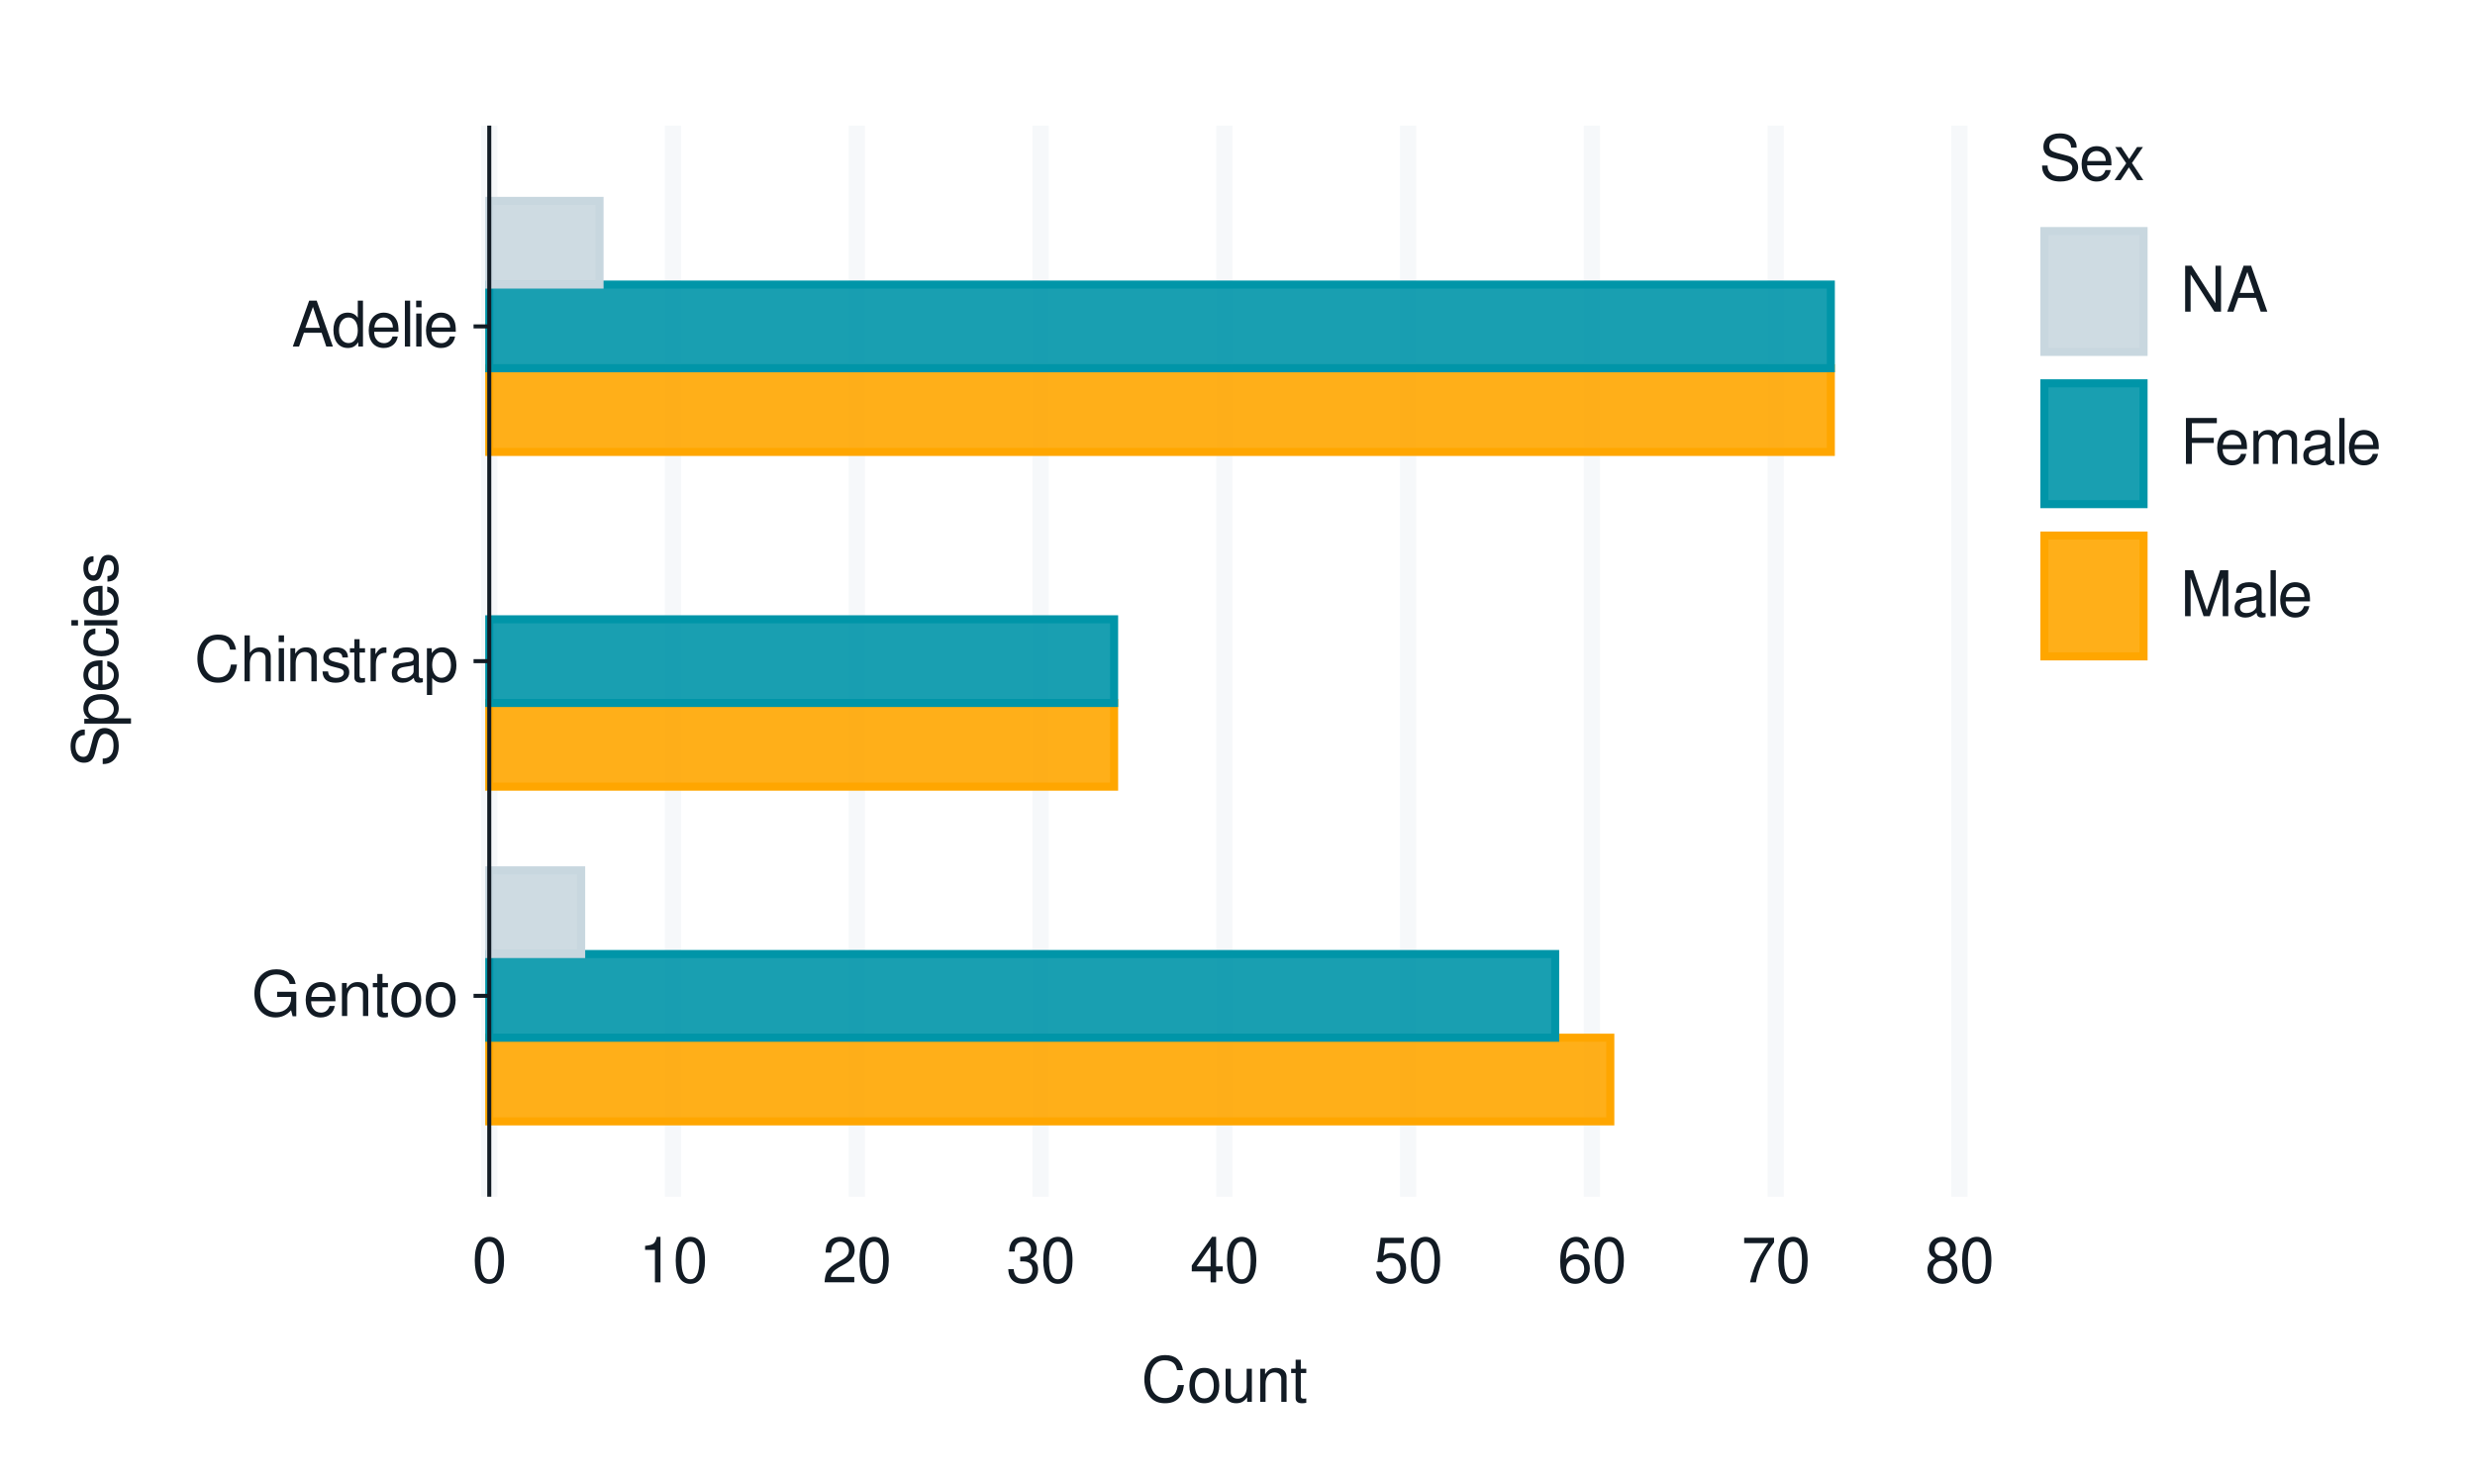
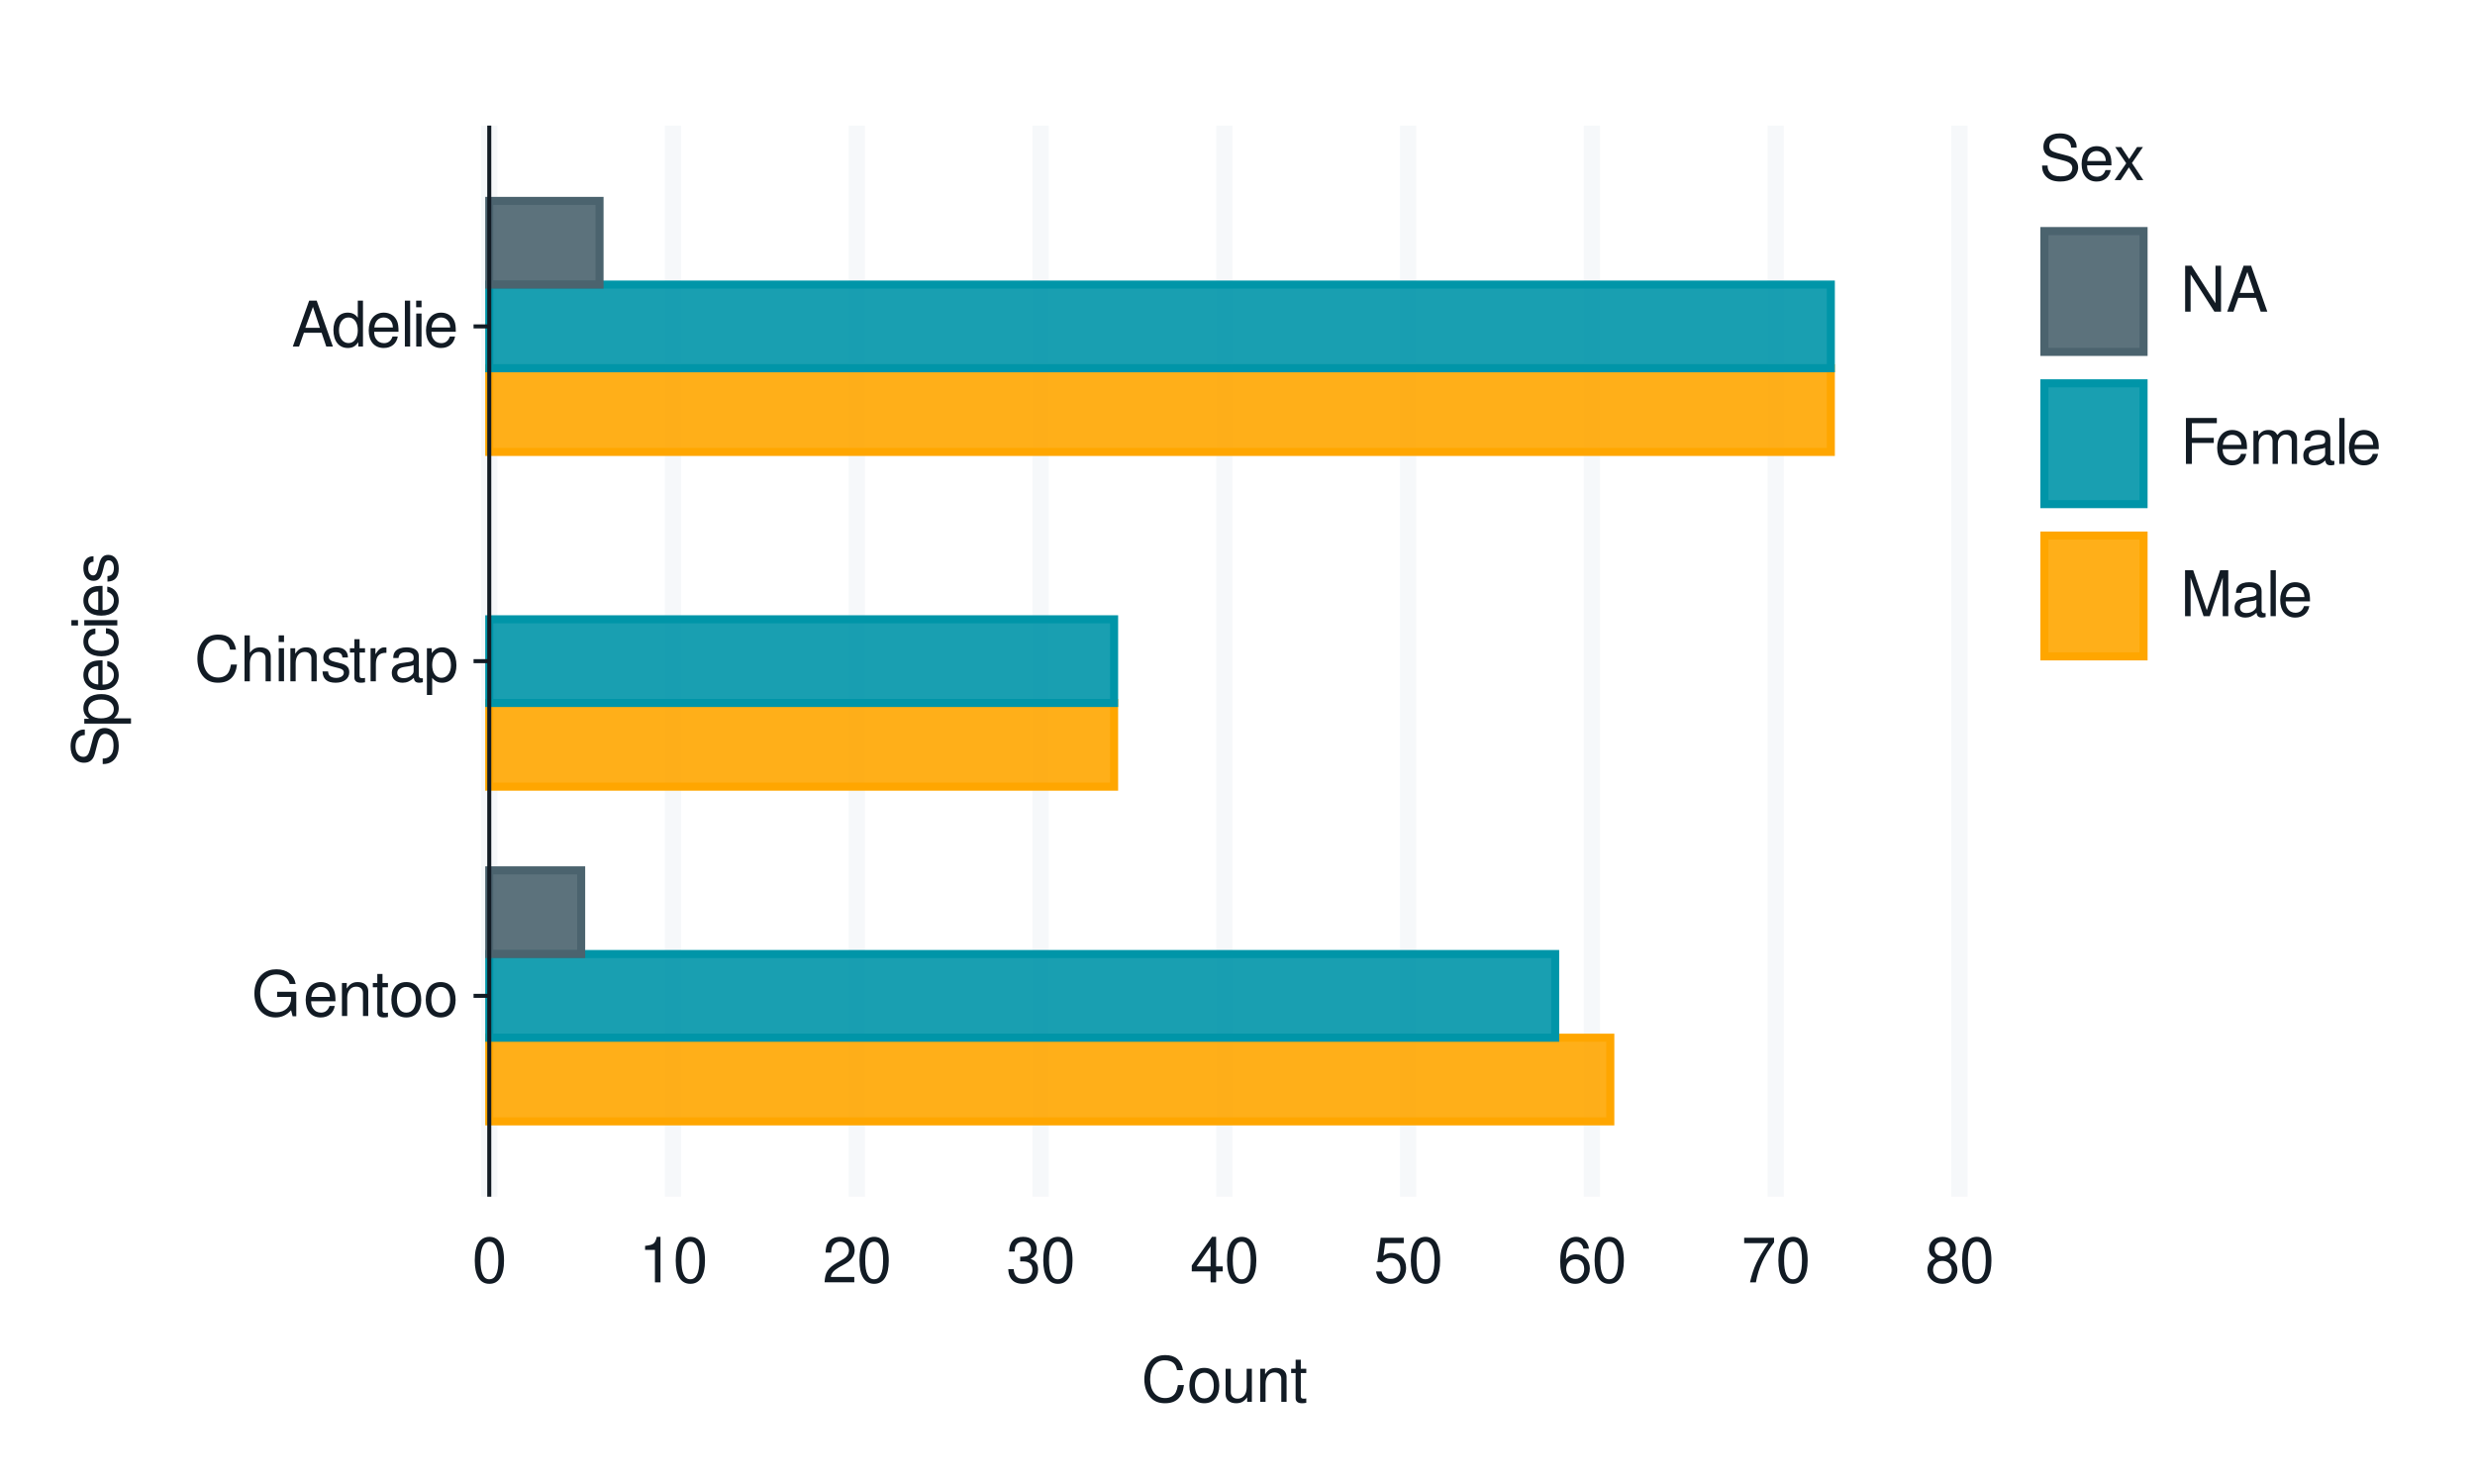
<svg xmlns="http://www.w3.org/2000/svg" xmlns:xlink="http://www.w3.org/1999/xlink" width="432pt" height="259pt" viewBox="0 0 432 259" version="1.1">
  <defs>
    <g>
      <symbol overflow="visible" id="glyph0-0">
        <path style="stroke:none;" d="" />
      </symbol>
      <symbol overflow="visible" id="glyph0-1">
        <path style="stroke:none;" d="M 7.797 -4.234 L 4.453 -4.234 L 4.453 -3.328 L 6.891 -3.328 L 6.891 -3.109 C 6.891 -1.688 5.844 -0.656 4.375 -0.656 C 3.562 -0.656 2.828 -0.953 2.359 -1.469 C 1.828 -2.031 1.5 -2.984 1.5 -3.984 C 1.5 -5.953 2.625 -7.25 4.328 -7.25 C 5.547 -7.25 6.422 -6.625 6.641 -5.594 L 7.688 -5.594 C 7.406 -7.219 6.172 -8.156 4.328 -8.156 C 3.359 -8.156 2.562 -7.891 1.938 -7.375 C 1 -6.609 0.484 -5.375 0.484 -3.922 C 0.484 -1.469 1.984 0.25 4.156 0.25 C 5.25 0.25 6.109 -0.156 6.891 -1.016 L 7.156 0.047 L 7.797 0.047 Z M 7.797 -4.234 " />
      </symbol>
      <symbol overflow="visible" id="glyph0-2">
        <path style="stroke:none;" d="M 5.641 -2.578 C 5.641 -3.453 5.578 -3.984 5.406 -4.406 C 5.031 -5.359 4.156 -5.922 3.078 -5.922 C 1.469 -5.922 0.438 -4.703 0.438 -2.812 C 0.438 -0.906 1.438 0.25 3.062 0.25 C 4.375 0.25 5.297 -0.5 5.516 -1.75 L 4.594 -1.75 C 4.344 -0.984 3.828 -0.594 3.094 -0.594 C 2.516 -0.594 2.016 -0.859 1.703 -1.344 C 1.484 -1.672 1.406 -2 1.391 -2.578 Z M 1.422 -3.328 C 1.5 -4.391 2.141 -5.078 3.062 -5.078 C 4 -5.078 4.656 -4.359 4.656 -3.328 Z M 1.422 -3.328 " />
      </symbol>
      <symbol overflow="visible" id="glyph0-3">
        <path style="stroke:none;" d="M 0.766 -5.766 L 0.766 0 L 1.688 0 L 1.688 -3.172 C 1.688 -4.359 2.312 -5.125 3.25 -5.125 C 3.984 -5.125 4.438 -4.688 4.438 -4 L 4.438 0 L 5.359 0 L 5.359 -4.359 C 5.359 -5.312 4.641 -5.922 3.531 -5.922 C 2.672 -5.922 2.125 -5.594 1.609 -4.797 L 1.609 -5.766 Z M 0.766 -5.766 " />
      </symbol>
      <symbol overflow="visible" id="glyph0-4">
        <path style="stroke:none;" d="M 2.797 -5.766 L 1.844 -5.766 L 1.844 -7.344 L 0.938 -7.344 L 0.938 -5.766 L 0.156 -5.766 L 0.156 -5.016 L 0.938 -5.016 L 0.938 -0.656 C 0.938 -0.062 1.328 0.25 2.047 0.25 C 2.281 0.25 2.484 0.234 2.797 0.172 L 2.797 -0.594 C 2.656 -0.562 2.547 -0.547 2.359 -0.547 C 1.953 -0.547 1.844 -0.656 1.844 -1.062 L 1.844 -5.016 L 2.797 -5.016 Z M 2.797 -5.766 " />
      </symbol>
      <symbol overflow="visible" id="glyph0-5">
        <path style="stroke:none;" d="M 2.984 -5.922 C 1.359 -5.922 0.391 -4.781 0.391 -2.844 C 0.391 -0.891 1.359 0.25 3 0.25 C 4.625 0.25 5.609 -0.906 5.609 -2.797 C 5.609 -4.797 4.656 -5.922 2.984 -5.922 Z M 3 -5.078 C 4.031 -5.078 4.656 -4.234 4.656 -2.812 C 4.656 -1.438 4.016 -0.594 3 -0.594 C 1.984 -0.594 1.359 -1.438 1.359 -2.844 C 1.359 -4.234 1.984 -5.078 3 -5.078 Z M 3 -5.078 " />
      </symbol>
      <symbol overflow="visible" id="glyph0-6">
        <path style="stroke:none;" d="M 7.281 -5.531 C 6.969 -7.297 5.953 -8.156 4.188 -8.156 C 3.109 -8.156 2.25 -7.812 1.656 -7.156 C 0.922 -6.359 0.531 -5.219 0.531 -3.922 C 0.531 -2.594 0.938 -1.469 1.688 -0.688 C 2.312 -0.047 3.109 0.25 4.141 0.25 C 6.109 0.25 7.203 -0.797 7.453 -2.922 L 6.391 -2.922 C 6.297 -2.375 6.188 -2 6.031 -1.688 C 5.703 -1.016 5.016 -0.656 4.156 -0.656 C 2.562 -0.656 1.547 -1.922 1.547 -3.922 C 1.547 -5.984 2.516 -7.25 4.062 -7.25 C 4.719 -7.25 5.328 -7.062 5.656 -6.75 C 5.953 -6.469 6.109 -6.141 6.234 -5.531 Z M 7.281 -5.531 " />
      </symbol>
      <symbol overflow="visible" id="glyph0-7">
        <path style="stroke:none;" d="M 0.766 -8.016 L 0.766 0 L 1.688 0 L 1.688 -3.172 C 1.688 -4.359 2.297 -5.125 3.25 -5.125 C 3.547 -5.125 3.844 -5.031 4.062 -4.875 C 4.328 -4.672 4.438 -4.406 4.438 -4 L 4.438 0 L 5.344 0 L 5.344 -4.359 C 5.344 -5.328 4.656 -5.922 3.531 -5.922 C 2.719 -5.922 2.219 -5.672 1.688 -4.969 L 1.688 -8.016 Z M 0.766 -8.016 " />
      </symbol>
      <symbol overflow="visible" id="glyph0-8">
        <path style="stroke:none;" d="M 1.656 -5.766 L 0.734 -5.766 L 0.734 0 L 1.656 0 Z M 1.656 -8.016 L 0.719 -8.016 L 0.719 -6.859 L 1.656 -6.859 Z M 1.656 -8.016 " />
      </symbol>
      <symbol overflow="visible" id="glyph0-9">
        <path style="stroke:none;" d="M 4.812 -4.156 C 4.812 -5.297 4.062 -5.922 2.734 -5.922 C 1.391 -5.922 0.516 -5.234 0.516 -4.172 C 0.516 -3.266 0.984 -2.844 2.344 -2.516 L 3.203 -2.297 C 3.844 -2.141 4.094 -1.906 4.094 -1.5 C 4.094 -0.953 3.547 -0.594 2.75 -0.594 C 2.25 -0.594 1.844 -0.734 1.609 -0.984 C 1.469 -1.141 1.391 -1.312 1.344 -1.719 L 0.375 -1.719 C 0.422 -0.391 1.172 0.25 2.672 0.25 C 4.125 0.25 5.047 -0.469 5.047 -1.578 C 5.047 -2.438 4.562 -2.906 3.422 -3.172 L 2.547 -3.391 C 1.797 -3.562 1.469 -3.812 1.469 -4.219 C 1.469 -4.75 1.953 -5.078 2.688 -5.078 C 3.438 -5.078 3.828 -4.766 3.844 -4.156 Z M 4.812 -4.156 " />
      </symbol>
      <symbol overflow="visible" id="glyph0-10">
        <path style="stroke:none;" d="M 0.766 -5.766 L 0.766 0 L 1.688 0 L 1.688 -2.984 C 1.688 -4.375 2.266 -5 3.531 -4.969 L 3.531 -5.891 C 3.375 -5.922 3.281 -5.922 3.172 -5.922 C 2.578 -5.922 2.141 -5.578 1.609 -4.719 L 1.609 -5.766 Z M 0.766 -5.766 " />
      </symbol>
      <symbol overflow="visible" id="glyph0-11">
        <path style="stroke:none;" d="M 5.891 -0.531 C 5.781 -0.516 5.734 -0.516 5.688 -0.516 C 5.375 -0.516 5.188 -0.688 5.188 -0.969 L 5.188 -4.359 C 5.188 -5.375 4.438 -5.922 3.031 -5.922 C 2.172 -5.922 1.5 -5.688 1.109 -5.266 C 0.844 -4.969 0.734 -4.625 0.719 -4.062 L 1.641 -4.062 C 1.719 -4.766 2.141 -5.078 2.984 -5.078 C 3.828 -5.078 4.281 -4.781 4.281 -4.219 L 4.281 -3.984 C 4.266 -3.594 4.062 -3.438 3.328 -3.344 C 2.031 -3.172 1.828 -3.141 1.469 -2.984 C 0.797 -2.703 0.469 -2.203 0.469 -1.453 C 0.469 -0.406 1.188 0.25 2.359 0.25 C 3.078 0.25 3.656 0 4.312 -0.594 C 4.375 0 4.656 0.25 5.266 0.25 C 5.453 0.25 5.578 0.234 5.891 0.156 Z M 4.281 -1.812 C 4.281 -1.5 4.188 -1.312 3.922 -1.062 C 3.547 -0.719 3.094 -0.547 2.547 -0.547 C 1.844 -0.547 1.422 -0.891 1.422 -1.469 C 1.422 -2.078 1.812 -2.391 2.812 -2.531 C 3.781 -2.656 3.969 -2.703 4.281 -2.844 Z M 4.281 -1.812 " />
      </symbol>
      <symbol overflow="visible" id="glyph0-12">
        <path style="stroke:none;" d="M 0.594 2.391 L 1.516 2.391 L 1.516 -0.609 C 2 -0.016 2.547 0.25 3.281 0.25 C 4.781 0.25 5.75 -0.953 5.75 -2.781 C 5.75 -4.719 4.812 -5.922 3.281 -5.922 C 2.5 -5.922 1.875 -5.578 1.438 -4.891 L 1.438 -5.766 L 0.594 -5.766 Z M 3.125 -5.078 C 4.141 -5.078 4.797 -4.188 4.797 -2.812 C 4.797 -1.5 4.125 -0.609 3.125 -0.609 C 2.141 -0.609 1.516 -1.484 1.516 -2.844 C 1.516 -4.188 2.141 -5.078 3.125 -5.078 Z M 3.125 -5.078 " />
      </symbol>
      <symbol overflow="visible" id="glyph0-13">
        <path style="stroke:none;" d="M 5.219 -2.406 L 6.031 0 L 7.188 0 L 4.359 -8.016 L 3.047 -8.016 L 0.188 0 L 1.281 0 L 2.125 -2.406 Z M 4.922 -3.266 L 2.375 -3.266 L 3.703 -6.922 Z M 4.922 -3.266 " />
      </symbol>
      <symbol overflow="visible" id="glyph0-14">
        <path style="stroke:none;" d="M 5.438 -8.016 L 4.531 -8.016 L 4.531 -5.031 C 4.141 -5.625 3.531 -5.922 2.766 -5.922 C 1.266 -5.922 0.281 -4.734 0.281 -2.891 C 0.281 -0.953 1.234 0.25 2.797 0.25 C 3.594 0.25 4.141 -0.047 4.625 -0.766 L 4.625 0 L 5.438 0 Z M 2.922 -5.078 C 3.906 -5.078 4.531 -4.203 4.531 -2.812 C 4.531 -1.484 3.891 -0.609 2.922 -0.609 C 1.906 -0.609 1.25 -1.5 1.25 -2.844 C 1.25 -4.188 1.906 -5.078 2.922 -5.078 Z M 2.922 -5.078 " />
      </symbol>
      <symbol overflow="visible" id="glyph0-15">
        <path style="stroke:none;" d="M 1.672 -8.016 L 0.75 -8.016 L 0.75 0 L 1.672 0 Z M 1.672 -8.016 " />
      </symbol>
      <symbol overflow="visible" id="glyph0-16">
        <path style="stroke:none;" d="M 3.031 -7.953 C 2.297 -7.953 1.641 -7.625 1.234 -7.078 C 0.719 -6.375 0.469 -5.328 0.469 -3.844 C 0.469 -1.172 1.359 0.25 3.031 0.25 C 4.672 0.25 5.578 -1.172 5.578 -3.781 C 5.578 -5.328 5.328 -6.359 4.812 -7.078 C 4.406 -7.641 3.766 -7.953 3.031 -7.953 Z M 3.031 -7.094 C 4.062 -7.094 4.594 -6.031 4.594 -3.875 C 4.594 -1.609 4.078 -0.547 3 -0.547 C 1.984 -0.547 1.469 -1.656 1.469 -3.844 C 1.469 -6.031 1.984 -7.094 3.031 -7.094 Z M 3.031 -7.094 " />
      </symbol>
      <symbol overflow="visible" id="glyph0-17">
        <path style="stroke:none;" d="M 2.844 -5.672 L 2.844 0 L 3.812 0 L 3.812 -7.953 L 3.172 -7.953 C 2.844 -6.734 2.625 -6.562 1.125 -6.375 L 1.125 -5.672 Z M 2.844 -5.672 " />
      </symbol>
      <symbol overflow="visible" id="glyph0-18">
        <path style="stroke:none;" d="M 5.562 -0.953 L 1.469 -0.953 C 1.562 -1.609 1.906 -2.031 2.875 -2.625 L 3.969 -3.234 C 5.062 -3.844 5.625 -4.656 5.625 -5.625 C 5.625 -6.297 5.359 -6.906 4.891 -7.344 C 4.438 -7.75 3.859 -7.953 3.125 -7.953 C 2.141 -7.953 1.391 -7.594 0.969 -6.922 C 0.688 -6.5 0.578 -6 0.547 -5.203 L 1.516 -5.203 C 1.547 -5.734 1.609 -6.062 1.75 -6.328 C 2 -6.812 2.516 -7.109 3.094 -7.109 C 3.969 -7.109 4.625 -6.469 4.625 -5.609 C 4.625 -4.969 4.266 -4.422 3.578 -4.031 L 2.562 -3.438 C 0.938 -2.5 0.469 -1.75 0.375 -0.016 L 5.562 -0.016 Z M 5.562 -0.953 " />
      </symbol>
      <symbol overflow="visible" id="glyph0-19">
        <path style="stroke:none;" d="M 2.438 -3.656 L 2.953 -3.656 C 4.016 -3.656 4.578 -3.172 4.578 -2.219 C 4.578 -1.203 3.969 -0.609 2.969 -0.609 C 1.906 -0.609 1.391 -1.141 1.312 -2.312 L 0.359 -2.312 C 0.391 -1.672 0.5 -1.25 0.688 -0.906 C 1.094 -0.125 1.859 0.25 2.922 0.25 C 4.531 0.25 5.562 -0.719 5.562 -2.219 C 5.562 -3.234 5.188 -3.781 4.25 -4.109 C 4.969 -4.406 5.328 -4.969 5.328 -5.766 C 5.328 -7.125 4.438 -7.953 2.953 -7.953 C 1.391 -7.953 0.547 -7.078 0.516 -5.391 L 1.484 -5.391 C 1.5 -5.875 1.547 -6.156 1.656 -6.391 C 1.875 -6.844 2.359 -7.109 2.969 -7.109 C 3.828 -7.109 4.344 -6.594 4.344 -5.734 C 4.344 -5.172 4.141 -4.828 3.719 -4.641 C 3.453 -4.531 3.109 -4.484 2.438 -4.484 Z M 2.438 -3.656 " />
      </symbol>
      <symbol overflow="visible" id="glyph0-20">
        <path style="stroke:none;" d="M 3.594 -1.922 L 3.594 0 L 4.562 0 L 4.562 -1.922 L 5.719 -1.922 L 5.719 -2.797 L 4.562 -2.797 L 4.562 -7.953 L 3.844 -7.953 L 0.312 -2.953 L 0.312 -1.922 Z M 3.594 -2.797 L 1.156 -2.797 L 3.594 -6.297 Z M 3.594 -2.797 " />
      </symbol>
      <symbol overflow="visible" id="glyph0-21">
        <path style="stroke:none;" d="M 5.234 -7.797 L 1.203 -7.797 L 0.625 -3.547 L 1.516 -3.547 C 1.969 -4.094 2.344 -4.281 2.953 -4.281 C 4 -4.281 4.656 -3.562 4.656 -2.406 C 4.656 -1.281 4 -0.609 2.953 -0.609 C 2.094 -0.609 1.578 -1.031 1.359 -1.906 L 0.391 -1.906 C 0.516 -1.281 0.625 -0.969 0.859 -0.688 C 1.297 -0.094 2.094 0.25 2.969 0.25 C 4.547 0.25 5.641 -0.891 5.641 -2.547 C 5.641 -4.078 4.625 -5.141 3.125 -5.141 C 2.578 -5.141 2.141 -5 1.688 -4.656 L 1.984 -6.844 L 5.234 -6.844 Z M 5.234 -7.797 " />
      </symbol>
      <symbol overflow="visible" id="glyph0-22">
        <path style="stroke:none;" d="M 5.484 -5.891 C 5.297 -7.188 4.453 -7.953 3.266 -7.953 C 2.406 -7.953 1.641 -7.531 1.172 -6.812 C 0.688 -6.031 0.469 -5.078 0.469 -3.625 C 0.469 -2.281 0.656 -1.438 1.141 -0.734 C 1.547 -0.094 2.234 0.25 3.094 0.25 C 4.578 0.25 5.641 -0.859 5.641 -2.406 C 5.641 -3.875 4.656 -4.906 3.25 -4.906 C 2.484 -4.906 1.875 -4.625 1.469 -4.031 C 1.469 -6 2.094 -7.094 3.203 -7.094 C 3.891 -7.094 4.359 -6.656 4.516 -5.891 Z M 3.141 -4.047 C 4.062 -4.047 4.656 -3.391 4.656 -2.328 C 4.656 -1.328 4 -0.609 3.109 -0.609 C 2.203 -0.609 1.516 -1.359 1.516 -2.375 C 1.516 -3.359 2.172 -4.047 3.141 -4.047 Z M 3.141 -4.047 " />
      </symbol>
      <symbol overflow="visible" id="glyph0-23">
        <path style="stroke:none;" d="M 5.719 -7.797 L 0.5 -7.797 L 0.5 -6.844 L 4.719 -6.844 C 2.859 -4.188 2.094 -2.562 1.516 0 L 2.547 0 C 2.984 -2.5 3.953 -4.641 5.719 -6.984 Z M 5.719 -7.797 " />
      </symbol>
      <symbol overflow="visible" id="glyph0-24">
        <path style="stroke:none;" d="M 4.297 -4.188 C 5.109 -4.688 5.375 -5.078 5.375 -5.828 C 5.375 -7.078 4.406 -7.953 3.031 -7.953 C 1.656 -7.953 0.688 -7.078 0.688 -5.844 C 0.688 -5.078 0.938 -4.703 1.734 -4.188 C 0.844 -3.734 0.406 -3.094 0.406 -2.219 C 0.406 -0.766 1.469 0.25 3.031 0.25 C 4.562 0.25 5.641 -0.766 5.641 -2.219 C 5.641 -3.094 5.203 -3.734 4.297 -4.188 Z M 3.031 -7.094 C 3.844 -7.094 4.375 -6.594 4.375 -5.812 C 4.375 -5.062 3.844 -4.562 3.031 -4.562 C 2.203 -4.562 1.672 -5.062 1.672 -5.828 C 1.672 -6.594 2.203 -7.094 3.031 -7.094 Z M 3.031 -3.75 C 4 -3.75 4.656 -3.109 4.656 -2.188 C 4.656 -1.234 4 -0.609 3 -0.609 C 2.062 -0.609 1.391 -1.25 1.391 -2.172 C 1.391 -3.125 2.047 -3.75 3.031 -3.75 Z M 3.031 -3.75 " />
      </symbol>
      <symbol overflow="visible" id="glyph0-25">
        <path style="stroke:none;" d="M 5.297 0 L 5.297 -5.766 L 4.391 -5.766 L 4.391 -2.5 C 4.391 -1.312 3.766 -0.547 2.812 -0.547 C 2.094 -0.547 1.625 -0.984 1.625 -1.688 L 1.625 -5.766 L 0.719 -5.766 L 0.719 -1.312 C 0.719 -0.359 1.438 0.25 2.547 0.25 C 3.406 0.25 3.938 -0.047 4.484 -0.797 L 4.484 0 Z M 5.297 0 " />
      </symbol>
      <symbol overflow="visible" id="glyph0-26">
        <path style="stroke:none;" d="M 6.562 -5.672 C 6.562 -6.219 6.516 -6.375 6.344 -6.75 C 5.906 -7.672 4.969 -8.156 3.625 -8.156 C 1.859 -8.156 0.766 -7.25 0.766 -5.797 C 0.766 -4.812 1.281 -4.203 2.344 -3.922 L 4.328 -3.406 C 5.359 -3.141 5.812 -2.734 5.812 -2.094 C 5.812 -1.672 5.578 -1.234 5.234 -0.984 C 4.922 -0.766 4.406 -0.656 3.766 -0.656 C 2.875 -0.656 2.297 -0.859 1.906 -1.312 C 1.609 -1.672 1.484 -2.062 1.5 -2.547 L 0.531 -2.547 C 0.531 -1.812 0.688 -1.328 1 -0.891 C 1.547 -0.125 2.469 0.25 3.703 0.25 C 4.656 0.25 5.438 0.031 5.953 -0.359 C 6.484 -0.797 6.828 -1.5 6.828 -2.203 C 6.828 -3.188 6.219 -3.922 5.125 -4.219 L 3.109 -4.75 C 2.141 -5.016 1.797 -5.328 1.797 -5.938 C 1.797 -6.75 2.516 -7.297 3.594 -7.297 C 4.859 -7.297 5.578 -6.719 5.594 -5.672 Z M 6.562 -5.672 " />
      </symbol>
      <symbol overflow="visible" id="glyph0-27">
        <path style="stroke:none;" d="M 3.219 -2.984 L 5.141 -5.766 L 4.109 -5.766 L 2.734 -3.672 L 1.344 -5.766 L 0.297 -5.766 L 2.219 -2.938 L 0.188 0 L 1.234 0 L 2.688 -2.219 L 4.141 0 L 5.203 0 Z M 3.219 -2.984 " />
      </symbol>
      <symbol overflow="visible" id="glyph0-28">
        <path style="stroke:none;" d="M 7.109 -8.016 L 6.141 -8.016 L 6.141 -1.469 L 1.953 -8.016 L 0.844 -8.016 L 0.844 0 L 1.797 0 L 1.797 -6.5 L 5.953 0 L 7.109 0 Z M 7.109 -8.016 " />
      </symbol>
      <symbol overflow="visible" id="glyph0-29">
        <path style="stroke:none;" d="M 2.016 -3.656 L 5.844 -3.656 L 5.844 -4.547 L 2.016 -4.547 L 2.016 -7.109 L 6.375 -7.109 L 6.375 -8.016 L 0.984 -8.016 L 0.984 0 L 2.016 0 Z M 2.016 -3.656 " />
      </symbol>
      <symbol overflow="visible" id="glyph0-30">
        <path style="stroke:none;" d="M 0.766 -5.766 L 0.766 0 L 1.688 0 L 1.688 -3.625 C 1.688 -4.453 2.297 -5.125 3.047 -5.125 C 3.734 -5.125 4.109 -4.703 4.109 -3.969 L 4.109 0 L 5.031 0 L 5.031 -3.625 C 5.031 -4.453 5.641 -5.125 6.391 -5.125 C 7.062 -5.125 7.453 -4.703 7.453 -3.969 L 7.453 0 L 8.375 0 L 8.375 -4.328 C 8.375 -5.359 7.781 -5.922 6.703 -5.922 C 5.938 -5.922 5.484 -5.703 4.938 -5.047 C 4.594 -5.672 4.141 -5.922 3.391 -5.922 C 2.625 -5.922 2.094 -5.641 1.609 -4.953 L 1.609 -5.766 Z M 0.766 -5.766 " />
      </symbol>
      <symbol overflow="visible" id="glyph0-31">
        <path style="stroke:none;" d="M 5.141 0 L 7.406 -6.719 L 7.406 0 L 8.375 0 L 8.375 -8.016 L 6.953 -8.016 L 4.625 -1.031 L 2.25 -8.016 L 0.828 -8.016 L 0.828 0 L 1.797 0 L 1.797 -6.719 L 4.062 0 Z M 5.141 0 " />
      </symbol>
      <symbol overflow="visible" id="glyph1-0">
        <path style="stroke:none;" d="" />
      </symbol>
      <symbol overflow="visible" id="glyph1-1">
        <path style="stroke:none;" d="M -5.672 -6.562 C -6.219 -6.562 -6.375 -6.516 -6.75 -6.344 C -7.672 -5.906 -8.156 -4.969 -8.156 -3.625 C -8.156 -1.859 -7.25 -0.766 -5.797 -0.766 C -4.812 -0.766 -4.203 -1.281 -3.922 -2.344 L -3.406 -4.328 C -3.141 -5.359 -2.734 -5.812 -2.094 -5.812 C -1.672 -5.812 -1.234 -5.578 -0.984 -5.234 C -0.766 -4.922 -0.656 -4.406 -0.656 -3.766 C -0.656 -2.875 -0.859 -2.297 -1.312 -1.906 C -1.672 -1.609 -2.062 -1.484 -2.547 -1.5 L -2.547 -0.531 C -1.812 -0.531 -1.328 -0.688 -0.891 -1 C -0.125 -1.547 0.25 -2.469 0.25 -3.703 C 0.25 -4.656 0.031 -5.438 -0.359 -5.953 C -0.797 -6.484 -1.5 -6.828 -2.203 -6.828 C -3.188 -6.828 -3.922 -6.219 -4.219 -5.125 L -4.75 -3.109 C -5.016 -2.141 -5.328 -1.797 -5.938 -1.797 C -6.75 -1.797 -7.297 -2.516 -7.297 -3.594 C -7.297 -4.859 -6.719 -5.578 -5.672 -5.594 Z M -5.672 -6.562 " />
      </symbol>
      <symbol overflow="visible" id="glyph1-2">
        <path style="stroke:none;" d="M 2.391 -0.594 L 2.391 -1.516 L -0.609 -1.516 C -0.016 -2 0.25 -2.547 0.25 -3.281 C 0.25 -4.781 -0.953 -5.75 -2.781 -5.75 C -4.719 -5.75 -5.922 -4.812 -5.922 -3.281 C -5.922 -2.5 -5.578 -1.875 -4.891 -1.438 L -5.766 -1.438 L -5.766 -0.594 Z M -5.078 -3.125 C -5.078 -4.141 -4.188 -4.797 -2.812 -4.797 C -1.5 -4.797 -0.609 -4.125 -0.609 -3.125 C -0.609 -2.141 -1.484 -1.516 -2.844 -1.516 C -4.188 -1.516 -5.078 -2.141 -5.078 -3.125 Z M -5.078 -3.125 " />
      </symbol>
      <symbol overflow="visible" id="glyph1-3">
        <path style="stroke:none;" d="M -2.578 -5.641 C -3.453 -5.641 -3.984 -5.578 -4.406 -5.406 C -5.359 -5.031 -5.922 -4.156 -5.922 -3.078 C -5.922 -1.469 -4.703 -0.438 -2.812 -0.438 C -0.906 -0.438 0.25 -1.438 0.25 -3.062 C 0.25 -4.375 -0.5 -5.297 -1.75 -5.516 L -1.75 -4.594 C -0.984 -4.344 -0.594 -3.828 -0.594 -3.094 C -0.594 -2.516 -0.859 -2.016 -1.344 -1.703 C -1.672 -1.484 -2 -1.406 -2.578 -1.391 Z M -3.328 -1.422 C -4.391 -1.5 -5.078 -2.141 -5.078 -3.062 C -5.078 -4 -4.359 -4.656 -3.328 -4.656 Z M -3.328 -1.422 " />
      </symbol>
      <symbol overflow="visible" id="glyph1-4">
        <path style="stroke:none;" d="M -3.828 -5.188 C -4.391 -5.141 -4.75 -5.016 -5.078 -4.797 C -5.609 -4.406 -5.922 -3.703 -5.922 -2.906 C -5.922 -1.344 -4.703 -0.344 -2.781 -0.344 C -0.922 -0.344 0.25 -1.328 0.25 -2.891 C 0.25 -4.266 -0.578 -5.141 -1.984 -5.25 L -1.984 -4.328 C -1.062 -4.172 -0.594 -3.703 -0.594 -2.922 C -0.594 -1.906 -1.422 -1.297 -2.781 -1.297 C -4.219 -1.297 -5.078 -1.891 -5.078 -2.891 C -5.078 -3.656 -4.625 -4.141 -3.828 -4.25 Z M -3.828 -5.188 " />
      </symbol>
      <symbol overflow="visible" id="glyph1-5">
        <path style="stroke:none;" d="M -5.766 -1.656 L -5.766 -0.734 L 0 -0.734 L 0 -1.656 Z M -8.016 -1.656 L -8.016 -0.719 L -6.859 -0.719 L -6.859 -1.656 Z M -8.016 -1.656 " />
      </symbol>
      <symbol overflow="visible" id="glyph1-6">
        <path style="stroke:none;" d="M -4.156 -4.812 C -5.297 -4.812 -5.922 -4.062 -5.922 -2.734 C -5.922 -1.391 -5.234 -0.516 -4.172 -0.516 C -3.266 -0.516 -2.844 -0.984 -2.516 -2.344 L -2.297 -3.203 C -2.141 -3.844 -1.906 -4.094 -1.5 -4.094 C -0.953 -4.094 -0.594 -3.547 -0.594 -2.75 C -0.594 -2.25 -0.734 -1.844 -0.984 -1.609 C -1.141 -1.469 -1.312 -1.391 -1.719 -1.344 L -1.719 -0.375 C -0.391 -0.422 0.25 -1.172 0.25 -2.672 C 0.25 -4.125 -0.469 -5.047 -1.578 -5.047 C -2.438 -5.047 -2.906 -4.562 -3.172 -3.422 L -3.391 -2.547 C -3.562 -1.797 -3.812 -1.469 -4.219 -1.469 C -4.75 -1.469 -5.078 -1.953 -5.078 -2.688 C -5.078 -3.438 -4.766 -3.828 -4.156 -3.844 Z M -4.156 -4.812 " />
      </symbol>
    </g>
  </defs>
  <g id="surface25">
    <rect x="0" y="0" width="432" height="259" style="fill:rgb(100%,100%,100%);fill-opacity:1;stroke:none;" />
    <path style="fill:none;stroke-width:1.067;stroke-linecap:round;stroke-linejoin:round;stroke:rgb(100%,100%,100%);stroke-opacity:1;stroke-miterlimit:10;" d="M 0 259 L 432 259 L 432 0 L 0 0 Z M 0 259 " />
    <path style="fill-rule:nonzero;fill:rgb(100%,100%,100%);fill-opacity:1;stroke-width:1.067;stroke-linecap:round;stroke-linejoin:round;stroke:rgb(100%,100%,100%);stroke-opacity:1;stroke-miterlimit:10;" d="M 85.398 208.883 L 342.016 208.883 L 342.016 21.918 L 85.398 21.918 Z M 85.398 208.883 " />
    <path style="fill:none;stroke-width:2.838;stroke-linecap:butt;stroke-linejoin:round;stroke:rgb(96.471%,97.255%,98.039%);stroke-opacity:1;stroke-miterlimit:10;" d="M 85.398 208.883 L 85.398 21.918 " />
    <path style="fill:none;stroke-width:2.838;stroke-linecap:butt;stroke-linejoin:round;stroke:rgb(96.471%,97.255%,98.039%);stroke-opacity:1;stroke-miterlimit:10;" d="M 117.473 208.883 L 117.473 21.918 " />
    <path style="fill:none;stroke-width:2.838;stroke-linecap:butt;stroke-linejoin:round;stroke:rgb(96.471%,97.255%,98.039%);stroke-opacity:1;stroke-miterlimit:10;" d="M 149.551 208.883 L 149.551 21.918 " />
    <path style="fill:none;stroke-width:2.838;stroke-linecap:butt;stroke-linejoin:round;stroke:rgb(96.471%,97.255%,98.039%);stroke-opacity:1;stroke-miterlimit:10;" d="M 181.629 208.883 L 181.629 21.918 " />
    <path style="fill:none;stroke-width:2.838;stroke-linecap:butt;stroke-linejoin:round;stroke:rgb(96.471%,97.255%,98.039%);stroke-opacity:1;stroke-miterlimit:10;" d="M 213.707 208.883 L 213.707 21.918 " />
    <path style="fill:none;stroke-width:2.838;stroke-linecap:butt;stroke-linejoin:round;stroke:rgb(96.471%,97.255%,98.039%);stroke-opacity:1;stroke-miterlimit:10;" d="M 245.785 208.883 L 245.785 21.918 " />
    <path style="fill:none;stroke-width:2.838;stroke-linecap:butt;stroke-linejoin:round;stroke:rgb(96.471%,97.255%,98.039%);stroke-opacity:1;stroke-miterlimit:10;" d="M 277.859 208.883 L 277.859 21.918 " />
    <path style="fill:none;stroke-width:2.838;stroke-linecap:butt;stroke-linejoin:round;stroke:rgb(96.471%,97.255%,98.039%);stroke-opacity:1;stroke-miterlimit:10;" d="M 309.938 208.883 L 309.938 21.918 " />
    <path style="fill:none;stroke-width:2.838;stroke-linecap:butt;stroke-linejoin:round;stroke:rgb(96.471%,97.255%,98.039%);stroke-opacity:1;stroke-miterlimit:10;" d="M 342.016 208.883 L 342.016 21.918 " />
    <path style="fill-rule:nonzero;fill:rgb(100%,65.098%,0%);fill-opacity:0.902;stroke-width:1.408;stroke-linecap:butt;stroke-linejoin:miter;stroke:rgb(100%,65.098%,0%);stroke-opacity:1;stroke-miterlimit:10;" d="M 85.398 195.734 L 281.07 195.734 L 281.07 181.129 L 85.398 181.129 Z M 85.398 195.734 " />
    <path style="fill-rule:nonzero;fill:rgb(0%,58.431%,65.882%);fill-opacity:0.902;stroke-width:1.408;stroke-linecap:butt;stroke-linejoin:miter;stroke:rgb(0%,58.431%,65.882%);stroke-opacity:1;stroke-miterlimit:10;" d="M 85.398 181.129 L 271.445 181.129 L 271.445 166.523 L 85.398 166.523 Z M 85.398 181.129 " />
-     <path style="fill-rule:nonzero;fill:rgb(78.431%,84.314%,87.451%);fill-opacity:0.902;stroke-width:1.408;stroke-linecap:butt;stroke-linejoin:miter;stroke:rgb(78.431%,84.314%,87.451%);stroke-opacity:1;stroke-miterlimit:10;" d="M 85.398 166.523 L 101.438 166.523 L 101.438 151.918 L 85.398 151.918 Z M 85.398 166.523 " />
+     <path style="fill-rule:nonzero;fill:rgb(29.412%,38.824%,43.137%);fill-opacity:0.902;stroke-width:1.408;stroke-linecap:butt;stroke-linejoin:miter;stroke:rgb(29.412%,38.824%,43.137%);stroke-opacity:1;stroke-miterlimit:10;" d="M 85.398 166.523 L 101.438 166.523 L 101.438 151.918 L 85.398 151.918 Z M 85.398 166.523 " />
    <path style="fill-rule:nonzero;fill:rgb(100%,65.098%,0%);fill-opacity:0.902;stroke-width:1.408;stroke-linecap:butt;stroke-linejoin:miter;stroke:rgb(100%,65.098%,0%);stroke-opacity:1;stroke-miterlimit:10;" d="M 85.398 137.309 L 194.461 137.309 L 194.461 122.703 L 85.398 122.703 Z M 85.398 137.309 " />
    <path style="fill-rule:nonzero;fill:rgb(0%,58.431%,65.882%);fill-opacity:0.902;stroke-width:1.408;stroke-linecap:butt;stroke-linejoin:miter;stroke:rgb(0%,58.431%,65.882%);stroke-opacity:1;stroke-miterlimit:10;" d="M 85.398 122.703 L 194.461 122.703 L 194.461 108.098 L 85.398 108.098 Z M 85.398 122.703 " />
    <path style="fill-rule:nonzero;fill:rgb(100%,65.098%,0%);fill-opacity:0.902;stroke-width:1.408;stroke-linecap:butt;stroke-linejoin:miter;stroke:rgb(100%,65.098%,0%);stroke-opacity:1;stroke-miterlimit:10;" d="M 85.398 78.883 L 319.562 78.883 L 319.562 64.277 L 85.398 64.277 Z M 85.398 78.883 " />
    <path style="fill-rule:nonzero;fill:rgb(0%,58.431%,65.882%);fill-opacity:0.902;stroke-width:1.408;stroke-linecap:butt;stroke-linejoin:miter;stroke:rgb(0%,58.431%,65.882%);stroke-opacity:1;stroke-miterlimit:10;" d="M 85.398 64.277 L 319.562 64.277 L 319.562 49.672 L 85.398 49.672 Z M 85.398 64.277 " />
-     <path style="fill-rule:nonzero;fill:rgb(78.431%,84.314%,87.451%);fill-opacity:0.902;stroke-width:1.408;stroke-linecap:butt;stroke-linejoin:miter;stroke:rgb(78.431%,84.314%,87.451%);stroke-opacity:1;stroke-miterlimit:10;" d="M 85.398 49.672 L 104.645 49.672 L 104.645 35.066 L 85.398 35.066 Z M 85.398 49.672 " />
+     <path style="fill-rule:nonzero;fill:rgb(29.412%,38.824%,43.137%);fill-opacity:0.902;stroke-width:1.408;stroke-linecap:butt;stroke-linejoin:miter;stroke:rgb(29.412%,38.824%,43.137%);stroke-opacity:1;stroke-miterlimit:10;" d="M 85.398 49.672 L 104.645 49.672 L 104.645 35.066 L 85.398 35.066 Z M 85.398 49.672 " />
    <path style="fill:none;stroke-width:0.704;stroke-linecap:butt;stroke-linejoin:round;stroke:rgb(7.059%,10.588%,14.118%);stroke-opacity:1;stroke-miterlimit:10;" d="M 85.398 208.883 L 85.398 21.918 " />
    <g style="fill:rgb(7.059%,10.588%,14.118%);fill-opacity:1;">
      <use xlink:href="#glyph0-1" x="43.918" y="177.343" />
      <use xlink:href="#glyph0-2" x="52.918" y="177.343" />
      <use xlink:href="#glyph0-3" x="58.918" y="177.343" />
      <use xlink:href="#glyph0-4" x="64.918" y="177.343" />
      <use xlink:href="#glyph0-5" x="67.918" y="177.343" />
      <use xlink:href="#glyph0-5" x="73.918" y="177.343" />
    </g>
    <g style="fill:rgb(7.059%,10.588%,14.118%);fill-opacity:1;">
      <use xlink:href="#glyph0-6" x="33.918" y="118.917" />
      <use xlink:href="#glyph0-7" x="41.918" y="118.917" />
      <use xlink:href="#glyph0-8" x="47.918" y="118.917" />
      <use xlink:href="#glyph0-3" x="49.918" y="118.917" />
      <use xlink:href="#glyph0-9" x="55.918" y="118.917" />
      <use xlink:href="#glyph0-4" x="60.918" y="118.917" />
      <use xlink:href="#glyph0-10" x="63.918" y="118.917" />
      <use xlink:href="#glyph0-11" x="67.918" y="118.917" />
      <use xlink:href="#glyph0-12" x="73.918" y="118.917" />
    </g>
    <g style="fill:rgb(7.059%,10.588%,14.118%);fill-opacity:1;">
      <use xlink:href="#glyph0-13" x="50.918" y="60.491" />
      <use xlink:href="#glyph0-14" x="57.918" y="60.491" />
      <use xlink:href="#glyph0-2" x="63.918" y="60.491" />
      <use xlink:href="#glyph0-15" x="69.918" y="60.491" />
      <use xlink:href="#glyph0-8" x="71.918" y="60.491" />
      <use xlink:href="#glyph0-2" x="73.918" y="60.491" />
    </g>
    <path style="fill:none;stroke-width:0.704;stroke-linecap:butt;stroke-linejoin:round;stroke:rgb(7.059%,10.588%,14.118%);stroke-opacity:1;stroke-miterlimit:10;" d="M 82.656 173.824 L 85.398 173.824 " />
    <path style="fill:none;stroke-width:0.704;stroke-linecap:butt;stroke-linejoin:round;stroke:rgb(7.059%,10.588%,14.118%);stroke-opacity:1;stroke-miterlimit:10;" d="M 82.656 115.398 L 85.398 115.398 " />
    <path style="fill:none;stroke-width:0.704;stroke-linecap:butt;stroke-linejoin:round;stroke:rgb(7.059%,10.588%,14.118%);stroke-opacity:1;stroke-miterlimit:10;" d="M 82.656 56.973 L 85.398 56.973 " />
    <g style="fill:rgb(7.059%,10.588%,14.118%);fill-opacity:1;">
      <use xlink:href="#glyph0-16" x="82.398" y="223.839" />
    </g>
    <g style="fill:rgb(7.059%,10.588%,14.118%);fill-opacity:1;">
      <use xlink:href="#glyph0-17" x="111.473" y="223.839" />
      <use xlink:href="#glyph0-16" x="117.473" y="223.839" />
    </g>
    <g style="fill:rgb(7.059%,10.588%,14.118%);fill-opacity:1;">
      <use xlink:href="#glyph0-18" x="143.551" y="223.839" />
      <use xlink:href="#glyph0-16" x="149.551" y="223.839" />
    </g>
    <g style="fill:rgb(7.059%,10.588%,14.118%);fill-opacity:1;">
      <use xlink:href="#glyph0-19" x="175.629" y="223.839" />
      <use xlink:href="#glyph0-16" x="181.629" y="223.839" />
    </g>
    <g style="fill:rgb(7.059%,10.588%,14.118%);fill-opacity:1;">
      <use xlink:href="#glyph0-20" x="207.707" y="223.839" />
      <use xlink:href="#glyph0-16" x="213.707" y="223.839" />
    </g>
    <g style="fill:rgb(7.059%,10.588%,14.118%);fill-opacity:1;">
      <use xlink:href="#glyph0-21" x="239.785" y="223.839" />
      <use xlink:href="#glyph0-16" x="245.785" y="223.839" />
    </g>
    <g style="fill:rgb(7.059%,10.588%,14.118%);fill-opacity:1;">
      <use xlink:href="#glyph0-22" x="271.859" y="223.839" />
      <use xlink:href="#glyph0-16" x="277.859" y="223.839" />
    </g>
    <g style="fill:rgb(7.059%,10.588%,14.118%);fill-opacity:1;">
      <use xlink:href="#glyph0-23" x="303.938" y="223.839" />
      <use xlink:href="#glyph0-16" x="309.938" y="223.839" />
    </g>
    <g style="fill:rgb(7.059%,10.588%,14.118%);fill-opacity:1;">
      <use xlink:href="#glyph0-24" x="336.016" y="223.839" />
      <use xlink:href="#glyph0-16" x="342.016" y="223.839" />
    </g>
    <g style="fill:rgb(7.059%,10.588%,14.118%);fill-opacity:1;">
      <use xlink:href="#glyph0-6" x="199.207" y="244.683" />
      <use xlink:href="#glyph0-5" x="207.207" y="244.683" />
      <use xlink:href="#glyph0-25" x="213.207" y="244.683" />
      <use xlink:href="#glyph0-3" x="219.207" y="244.683" />
      <use xlink:href="#glyph0-4" x="225.207" y="244.683" />
    </g>
    <g style="fill:rgb(7.059%,10.588%,14.118%);fill-opacity:1;">
      <use xlink:href="#glyph1-1" x="20.476" y="133.898" />
      <use xlink:href="#glyph1-2" x="20.476" y="126.898" />
      <use xlink:href="#glyph1-3" x="20.476" y="120.898" />
      <use xlink:href="#glyph1-4" x="20.476" y="114.898" />
      <use xlink:href="#glyph1-5" x="20.476" y="109.898" />
      <use xlink:href="#glyph1-3" x="20.476" y="107.898" />
      <use xlink:href="#glyph1-6" x="20.476" y="101.898" />
    </g>
    <path style="fill-rule:nonzero;fill:rgb(100%,100%,100%);fill-opacity:1;stroke-width:1.067;stroke-linecap:round;stroke-linejoin:round;stroke:rgb(100%,100%,100%);stroke-opacity:1;stroke-miterlimit:10;" d="M 347.684 123.727 L 410.082 123.727 L 410.082 21.918 L 347.684 21.918 Z M 347.684 123.727 " />
    <g style="fill:rgb(7.059%,10.588%,14.118%);fill-opacity:1;">
      <use xlink:href="#glyph0-26" x="355.902" y="31.437" />
      <use xlink:href="#glyph0-2" x="362.902" y="31.437" />
      <use xlink:href="#glyph0-27" x="368.902" y="31.437" />
    </g>
    <path style="fill-rule:nonzero;fill:rgb(100%,100%,100%);fill-opacity:1;stroke-width:1.067;stroke-linecap:round;stroke-linejoin:round;stroke:rgb(100%,100%,100%);stroke-opacity:1;stroke-miterlimit:10;" d="M 355.902 62.355 L 375.082 62.355 L 375.082 39.398 L 355.902 39.398 Z M 355.902 62.355 " />
-     <path style="fill-rule:nonzero;fill:rgb(78.431%,84.314%,87.451%);fill-opacity:0.902;stroke-width:1.408;stroke-linecap:butt;stroke-linejoin:miter;stroke:rgb(78.431%,84.314%,87.451%);stroke-opacity:1;stroke-miterlimit:10;" d="M 356.84 61.422 L 374.148 61.422 L 374.148 40.332 L 356.84 40.332 Z M 356.84 61.422 " />
+     <path style="fill-rule:nonzero;fill:rgb(29.412%,38.824%,43.137%);fill-opacity:0.902;stroke-width:1.408;stroke-linecap:butt;stroke-linejoin:miter;stroke:rgb(29.412%,38.824%,43.137%);stroke-opacity:1;stroke-miterlimit:10;" d="M 356.84 61.422 L 374.148 61.422 L 374.148 40.332 L 356.84 40.332 Z M 356.84 61.422 " />
    <path style="fill-rule:nonzero;fill:rgb(100%,100%,100%);fill-opacity:1;stroke-width:1.067;stroke-linecap:round;stroke-linejoin:round;stroke:rgb(100%,100%,100%);stroke-opacity:1;stroke-miterlimit:10;" d="M 355.902 88.93 L 375.082 88.93 L 375.082 65.973 L 355.902 65.973 Z M 355.902 88.93 " />
    <path style="fill-rule:nonzero;fill:rgb(0%,58.431%,65.882%);fill-opacity:0.902;stroke-width:1.408;stroke-linecap:butt;stroke-linejoin:miter;stroke:rgb(0%,58.431%,65.882%);stroke-opacity:1;stroke-miterlimit:10;" d="M 356.84 87.996 L 374.148 87.996 L 374.148 66.906 L 356.84 66.906 Z M 356.84 87.996 " />
    <path style="fill-rule:nonzero;fill:rgb(100%,100%,100%);fill-opacity:1;stroke-width:1.067;stroke-linecap:round;stroke-linejoin:round;stroke:rgb(100%,100%,100%);stroke-opacity:1;stroke-miterlimit:10;" d="M 355.902 115.508 L 375.082 115.508 L 375.082 92.551 L 355.902 92.551 Z M 355.902 115.508 " />
    <path style="fill-rule:nonzero;fill:rgb(100%,65.098%,0%);fill-opacity:0.902;stroke-width:1.408;stroke-linecap:butt;stroke-linejoin:miter;stroke:rgb(100%,65.098%,0%);stroke-opacity:1;stroke-miterlimit:10;" d="M 356.84 114.57 L 374.148 114.57 L 374.148 93.48 L 356.84 93.48 Z M 356.84 114.57 " />
    <g style="fill:rgb(7.059%,10.588%,14.118%);fill-opacity:1;">
      <use xlink:href="#glyph0-28" x="380.562" y="54.394" />
      <use xlink:href="#glyph0-13" x="388.562" y="54.394" />
    </g>
    <g style="fill:rgb(7.059%,10.588%,14.118%);fill-opacity:1;">
      <use xlink:href="#glyph0-29" x="380.562" y="80.972" />
      <use xlink:href="#glyph0-2" x="386.562" y="80.972" />
      <use xlink:href="#glyph0-30" x="392.562" y="80.972" />
      <use xlink:href="#glyph0-11" x="401.562" y="80.972" />
      <use xlink:href="#glyph0-15" x="407.562" y="80.972" />
      <use xlink:href="#glyph0-2" x="409.562" y="80.972" />
    </g>
    <g style="fill:rgb(7.059%,10.588%,14.118%);fill-opacity:1;">
      <use xlink:href="#glyph0-31" x="380.562" y="107.546" />
      <use xlink:href="#glyph0-11" x="389.562" y="107.546" />
      <use xlink:href="#glyph0-15" x="395.562" y="107.546" />
      <use xlink:href="#glyph0-2" x="397.562" y="107.546" />
    </g>
  </g>
</svg>
